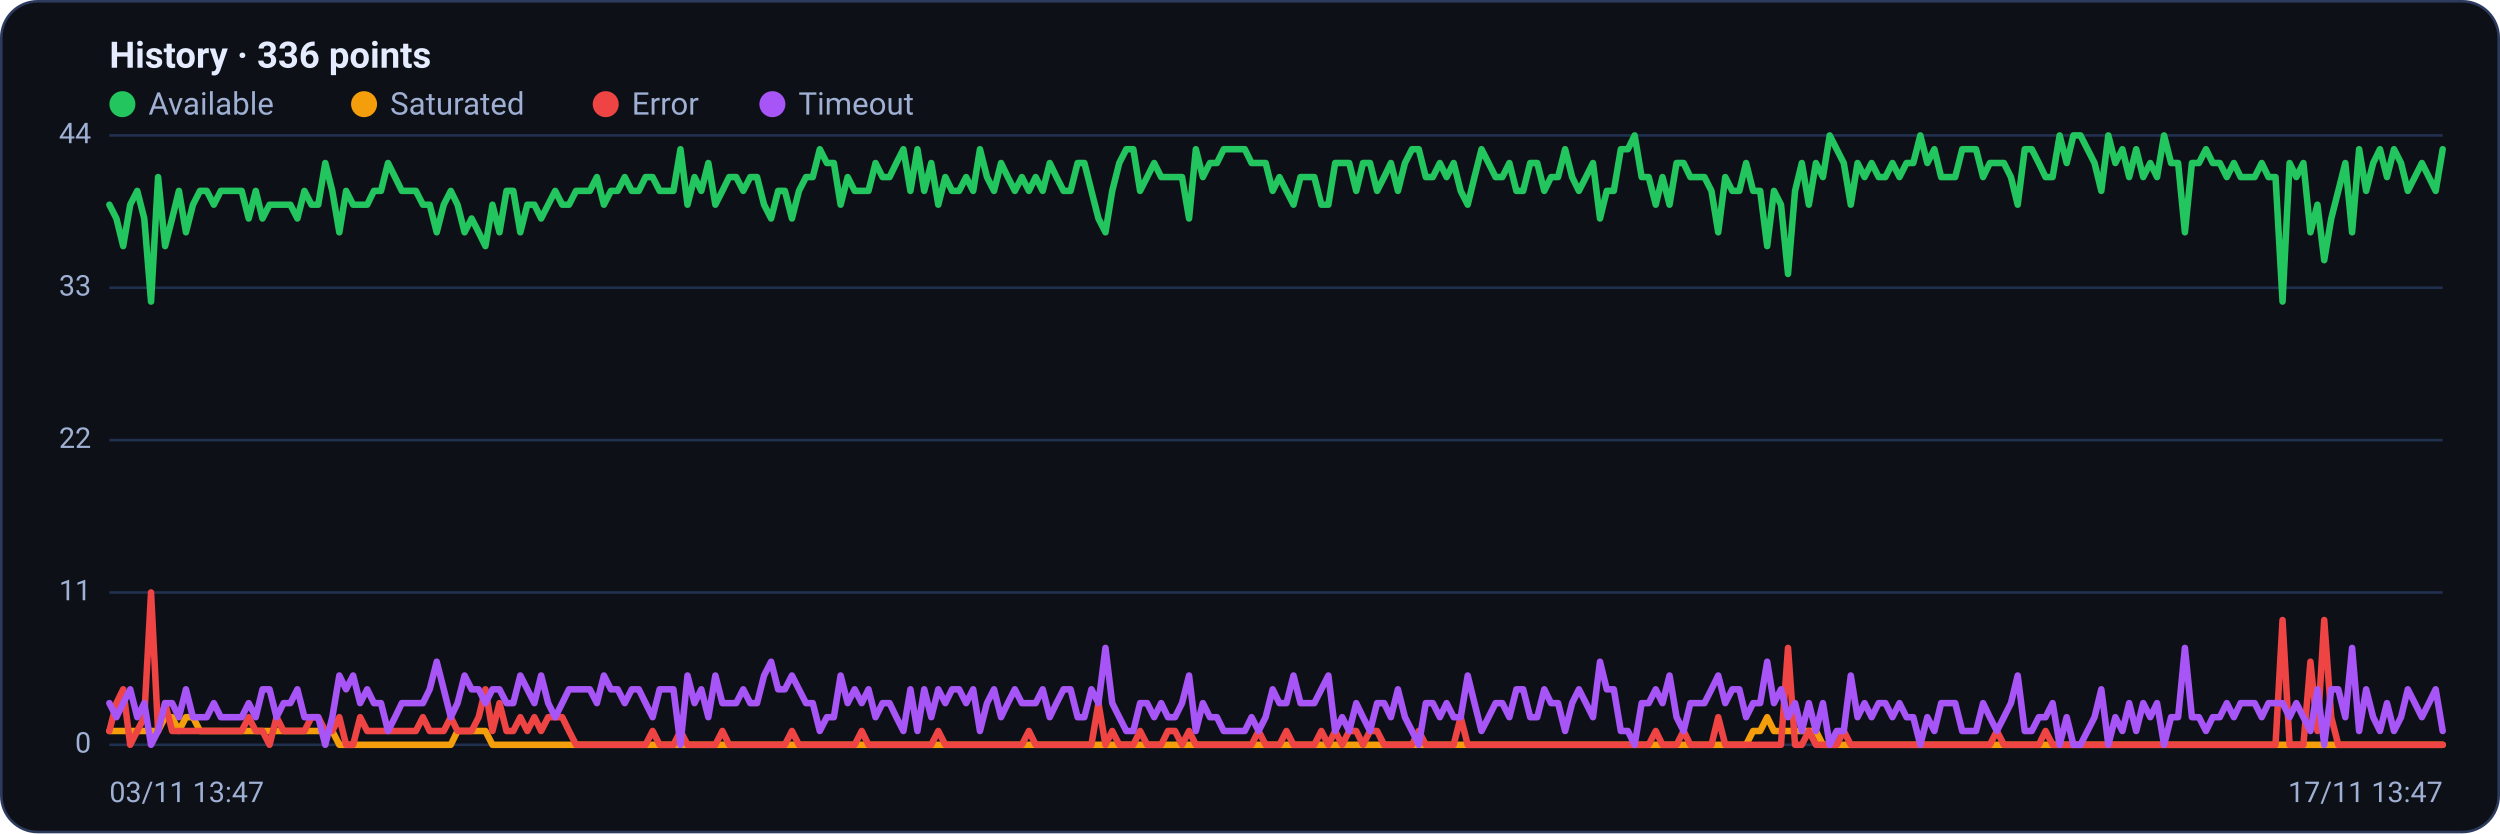
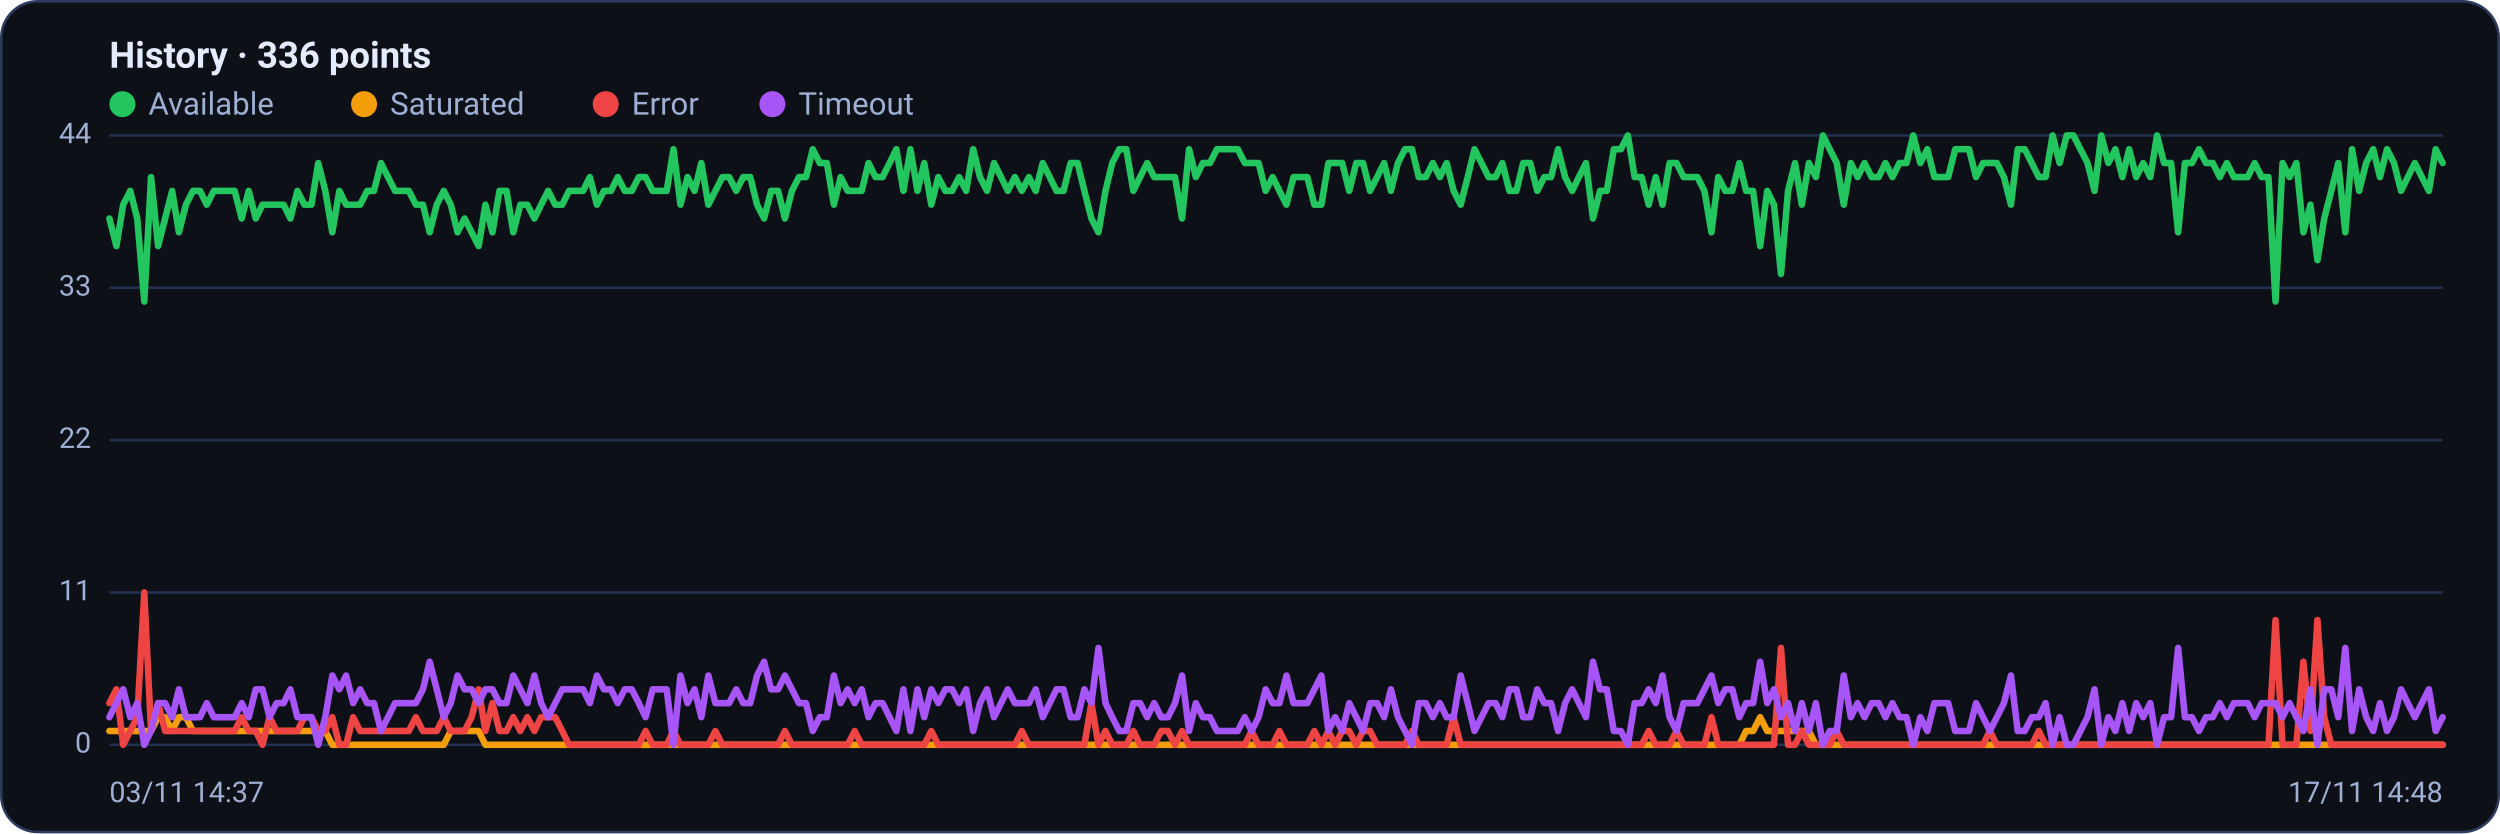
<svg xmlns="http://www.w3.org/2000/svg" viewBox="0 0 960 320" width="960" height="320" font-family="Segoe UI, system-ui, -apple-system, Roboto, Helvetica, Arial, sans-serif" role="img" aria-label="Availability history per region">
  <rect x="0.5" y="0.5" width="959" height="319" rx="14" fill="#0d1117" stroke="#2c3a5e" />
  <text x="42" y="26" font-size="14" font-weight="600" fill="#e6ecff">History · 336 points</text>
  <circle cx="47" cy="40" r="5" fill="#22c55e" />
  <text x="57" y="44" font-size="12" fill="#9fb0d4">Available</text>
  <circle cx="139.8" cy="40" r="5" fill="#f59e0b" />
  <text x="149.8" y="44" font-size="12" fill="#9fb0d4">Saturated</text>
  <circle cx="232.6" cy="40" r="5" fill="#ef4444" />
  <text x="242.6" y="44" font-size="12" fill="#9fb0d4">Error</text>
  <circle cx="296.6" cy="40" r="5" fill="#a855f7" />
  <text x="306.6" y="44" font-size="12" fill="#9fb0d4">Timeout</text>
  <line x1="42" y1="286.0" x2="938" y2="286.0" stroke="#21304f" stroke-width="1" />
  <text x="35" y="289.0" text-anchor="end" font-size="11" fill="#9fb0d4">0</text>
  <line x1="42" y1="227.5" x2="938" y2="227.5" stroke="#21304f" stroke-width="1" />
  <text x="35" y="230.5" text-anchor="end" font-size="11" fill="#9fb0d4">11</text>
  <line x1="42" y1="169.0" x2="938" y2="169.0" stroke="#21304f" stroke-width="1" />
  <text x="35" y="172.0" text-anchor="end" font-size="11" fill="#9fb0d4">22</text>
  <line x1="42" y1="110.5" x2="938" y2="110.5" stroke="#21304f" stroke-width="1" />
  <text x="35" y="113.5" text-anchor="end" font-size="11" fill="#9fb0d4">33</text>
  <line x1="42" y1="52.0" x2="938" y2="52.0" stroke="#21304f" stroke-width="1" />
  <text x="35" y="55.0" text-anchor="end" font-size="11" fill="#9fb0d4">44</text>
-   <polyline fill="none" stroke="#22c55e" stroke-width="2.5" stroke-linejoin="round" stroke-linecap="round" points="42.0,78.6 44.7,83.9 47.3,94.5 50.0,78.6 52.7,73.3 55.4,83.9 58.0,115.8 60.7,68.0 63.4,94.5 66.1,83.9 68.7,73.3 71.4,89.2 74.1,78.6 76.8,73.3 79.4,73.3 82.1,78.6 84.8,73.3 87.5,73.3 90.1,73.3 92.8,73.3 95.5,83.9 98.2,73.3 100.8,83.9 103.5,78.6 106.2,78.6 108.9,78.6 111.5,78.6 114.2,83.9 116.9,73.3 119.6,78.6 122.2,78.6 124.9,62.6 127.6,73.3 130.3,89.2 132.9,73.3 135.6,78.6 138.3,78.6 141.0,78.6 143.6,73.3 146.3,73.3 149.0,62.6 151.7,68.0 154.3,73.3 157.0,73.3 159.7,73.3 162.4,78.6 165.0,78.6 167.7,89.2 170.4,78.6 173.1,73.3 175.7,78.6 178.4,89.2 181.1,83.9 183.8,89.2 186.4,94.5 189.1,78.6 191.8,89.2 194.5,73.3 197.1,73.3 199.8,89.2 202.5,78.6 205.2,78.6 207.8,83.9 210.5,78.6 213.2,73.3 215.9,78.6 218.5,78.6 221.2,73.3 223.9,73.3 226.5,73.3 229.2,68.0 231.9,78.6 234.6,73.3 237.2,73.3 239.9,68.0 242.6,73.3 245.3,73.3 247.9,68.0 250.6,68.0 253.3,73.3 256.0,73.3 258.6,73.3 261.3,57.3 264.0,78.6 266.7,68.0 269.3,73.3 272.0,62.6 274.7,78.6 277.4,73.3 280.0,68.0 282.7,68.0 285.4,73.3 288.1,68.0 290.7,68.0 293.4,78.6 296.1,83.9 298.8,73.3 301.4,73.3 304.1,83.9 306.8,73.3 309.5,68.0 312.1,68.0 314.8,57.3 317.5,62.6 320.2,62.6 322.8,78.6 325.5,68.0 328.2,73.3 330.9,73.3 333.5,73.3 336.2,62.6 338.9,68.0 341.6,68.0 344.2,62.6 346.9,57.3 349.6,73.3 352.3,57.3 354.9,73.3 357.6,62.6 360.3,78.6 363.0,68.0 365.6,73.3 368.3,73.3 371.0,68.0 373.7,73.3 376.3,57.3 379.0,68.0 381.7,73.3 384.4,62.6 387.0,68.0 389.7,73.3 392.4,68.0 395.1,73.3 397.7,68.0 400.4,73.3 403.1,62.6 405.7,68.0 408.4,73.3 411.1,73.3 413.8,62.6 416.4,62.6 419.1,73.3 421.8,83.9 424.5,89.2 427.1,73.3 429.8,62.6 432.5,57.3 435.2,57.3 437.8,73.3 440.5,68.0 443.2,62.6 445.9,68.0 448.5,68.0 451.2,68.0 453.9,68.0 456.6,83.9 459.2,57.3 461.9,68.0 464.6,62.6 467.3,62.6 469.9,57.3 472.6,57.3 475.3,57.3 478.0,57.3 480.6,62.6 483.3,62.6 486.0,62.6 488.7,73.3 491.3,68.0 494.0,73.3 496.7,78.6 499.4,68.0 502.0,68.0 504.7,68.0 507.4,78.6 510.1,78.6 512.7,62.6 515.4,62.6 518.1,62.6 520.8,73.3 523.4,62.6 526.1,62.6 528.8,73.3 531.5,68.0 534.1,62.6 536.8,73.3 539.5,62.6 542.2,57.3 544.8,57.3 547.5,68.0 550.2,68.0 552.9,62.6 555.5,68.0 558.2,62.6 560.9,73.3 563.6,78.6 566.2,68.0 568.9,57.3 571.6,62.6 574.3,68.0 576.9,68.0 579.6,62.6 582.3,73.3 584.9,73.3 587.6,62.6 590.3,62.6 593.0,73.3 595.6,68.0 598.3,68.0 601.0,57.3 603.7,68.0 606.3,73.3 609.0,68.0 611.7,62.6 614.4,83.9 617.0,73.3 619.7,73.3 622.4,57.3 625.1,57.3 627.7,52.0 630.4,68.0 633.1,68.0 635.8,78.6 638.4,68.0 641.1,78.6 643.8,62.6 646.5,62.6 649.1,68.0 651.8,68.0 654.5,68.0 657.2,73.3 659.8,89.2 662.5,68.0 665.2,73.3 667.9,73.3 670.5,62.6 673.2,73.3 675.9,73.3 678.6,94.5 681.2,73.3 683.9,78.6 686.6,105.2 689.3,73.3 691.9,62.6 694.6,78.6 697.3,62.6 700.0,68.0 702.6,52.0 705.3,57.3 708.0,62.6 710.7,78.6 713.3,62.6 716.0,68.0 718.7,62.6 721.4,68.0 724.0,68.0 726.7,62.6 729.4,68.0 732.1,62.6 734.7,62.6 737.4,52.0 740.1,62.6 742.8,57.3 745.4,68.0 748.1,68.0 750.8,68.0 753.5,57.3 756.1,57.3 758.8,57.3 761.5,68.0 764.1,62.6 766.8,62.6 769.5,62.6 772.2,68.0 774.8,78.6 777.5,57.3 780.2,57.3 782.9,62.6 785.5,68.0 788.2,68.0 790.9,52.0 793.6,62.6 796.2,52.0 798.9,52.0 801.6,57.3 804.3,62.6 806.9,73.3 809.6,52.0 812.3,62.6 815.0,57.3 817.6,68.0 820.3,57.3 823.0,68.0 825.7,62.6 828.3,68.0 831.0,52.0 833.7,62.6 836.4,62.6 839.0,89.2 841.7,62.6 844.4,62.6 847.1,57.3 849.7,62.6 852.4,62.6 855.1,68.0 857.8,62.6 860.4,68.0 863.1,68.0 865.8,68.0 868.5,62.6 871.1,68.0 873.8,68.0 876.5,115.8 879.2,62.6 881.8,68.0 884.5,62.6 887.2,89.2 889.9,78.6 892.5,99.9 895.2,83.9 897.9,73.3 900.6,62.6 903.2,89.2 905.9,57.3 908.6,73.3 911.3,62.6 913.9,57.3 916.6,68.0 919.3,57.3 922.0,62.6 924.6,73.3 927.3,68.0 930.0,62.6 932.7,68.0 935.3,73.3 938.0,57.3" />
-   <polyline fill="none" stroke="#f59e0b" stroke-width="2.5" stroke-linejoin="round" stroke-linecap="round" points="42.0,280.7 44.7,280.7 47.3,280.7 50.0,280.7 52.7,280.7 55.4,280.7 58.0,280.7 60.7,280.7 63.4,275.4 66.1,275.4 68.7,280.7 71.4,275.4 74.1,275.4 76.8,280.7 79.4,280.7 82.1,280.7 84.8,280.7 87.5,280.7 90.1,280.7 92.8,280.7 95.5,280.7 98.2,280.7 100.8,280.7 103.5,280.7 106.2,280.7 108.9,280.7 111.5,280.7 114.2,280.7 116.9,280.7 119.6,280.7 122.2,280.7 124.9,280.7 127.6,280.7 130.3,286.0 132.9,286.0 135.6,286.0 138.3,286.0 141.0,286.0 143.6,286.0 146.3,286.0 149.0,286.0 151.7,286.0 154.3,286.0 157.0,286.0 159.7,286.0 162.4,286.0 165.0,286.0 167.7,286.0 170.4,286.0 173.1,286.0 175.7,280.7 178.4,280.7 181.1,280.7 183.8,280.7 186.4,280.7 189.1,286.0 191.8,286.0 194.5,286.0 197.1,286.0 199.8,286.0 202.5,286.0 205.2,286.0 207.8,286.0 210.5,286.0 213.2,286.0 215.9,286.0 218.5,286.0 221.2,286.0 223.9,286.0 226.5,286.0 229.2,286.0 231.9,286.0 234.6,286.0 237.2,286.0 239.9,286.0 242.6,286.0 245.3,286.0 247.9,286.0 250.6,286.0 253.3,286.0 256.0,286.0 258.6,286.0 261.3,286.0 264.0,286.0 266.7,286.0 269.3,286.0 272.0,286.0 274.7,286.0 277.4,286.0 280.0,286.0 282.7,286.0 285.4,286.0 288.1,286.0 290.7,286.0 293.4,286.0 296.1,286.0 298.8,286.0 301.4,286.0 304.1,286.0 306.8,286.0 309.5,286.0 312.1,286.0 314.8,286.0 317.5,286.0 320.2,286.0 322.8,286.0 325.5,286.0 328.2,286.0 330.9,286.0 333.5,286.0 336.2,286.0 338.9,286.0 341.6,286.0 344.2,286.0 346.9,286.0 349.6,286.0 352.3,286.0 354.9,286.0 357.6,286.0 360.3,286.0 363.0,286.0 365.6,286.0 368.3,286.0 371.0,286.0 373.7,286.0 376.3,286.0 379.0,286.0 381.7,286.0 384.4,286.0 387.0,286.0 389.7,286.0 392.4,286.0 395.1,286.0 397.7,286.0 400.4,286.0 403.1,286.0 405.7,286.0 408.4,286.0 411.1,286.0 413.8,286.0 416.4,286.0 419.1,286.0 421.8,286.0 424.5,286.0 427.1,286.0 429.8,286.0 432.5,286.0 435.2,286.0 437.8,286.0 440.5,286.0 443.2,286.0 445.9,286.0 448.5,286.0 451.2,286.0 453.9,286.0 456.6,286.0 459.2,286.0 461.9,286.0 464.6,286.0 467.3,286.0 469.9,286.0 472.6,286.0 475.3,286.0 478.0,286.0 480.6,286.0 483.3,286.0 486.0,286.0 488.7,286.0 491.3,286.0 494.0,286.0 496.7,286.0 499.4,286.0 502.0,286.0 504.7,286.0 507.4,286.0 510.1,286.0 512.7,286.0 515.4,286.0 518.1,286.0 520.8,286.0 523.4,286.0 526.1,286.0 528.8,286.0 531.5,286.0 534.1,286.0 536.8,286.0 539.5,286.0 542.2,286.0 544.8,286.0 547.5,286.0 550.2,286.0 552.9,286.0 555.5,286.0 558.2,286.0 560.9,286.0 563.6,286.0 566.2,286.0 568.9,286.0 571.6,286.0 574.3,286.0 576.9,286.0 579.6,286.0 582.3,286.0 584.9,286.0 587.6,286.0 590.3,286.0 593.0,286.0 595.6,286.0 598.3,286.0 601.0,286.0 603.7,286.0 606.3,286.0 609.0,286.0 611.7,286.0 614.4,286.0 617.0,286.0 619.7,286.0 622.4,286.0 625.1,286.0 627.7,286.0 630.4,286.0 633.1,286.0 635.8,286.0 638.4,286.0 641.1,286.0 643.8,286.0 646.5,286.0 649.1,286.0 651.8,286.0 654.5,286.0 657.2,286.0 659.8,286.0 662.5,286.0 665.2,286.0 667.9,286.0 670.5,286.0 673.2,280.7 675.9,280.7 678.6,275.4 681.2,280.7 683.9,280.7 686.6,280.7 689.3,280.7 691.9,280.7 694.6,280.7 697.3,280.7 700.0,286.0 702.6,286.0 705.3,286.0 708.0,286.0 710.7,286.0 713.3,286.0 716.0,286.0 718.7,286.0 721.4,286.0 724.0,286.0 726.7,286.0 729.4,286.0 732.1,286.0 734.7,286.0 737.4,286.0 740.1,286.0 742.8,286.0 745.4,286.0 748.1,286.0 750.8,286.0 753.5,286.0 756.1,286.0 758.8,286.0 761.5,286.0 764.1,286.0 766.8,286.0 769.5,286.0 772.2,286.0 774.8,286.0 777.5,286.0 780.2,286.0 782.9,286.0 785.5,286.0 788.2,286.0 790.9,286.0 793.6,286.0 796.2,286.0 798.9,286.0 801.6,286.0 804.3,286.0 806.9,286.0 809.6,286.0 812.3,286.0 815.0,286.0 817.6,286.0 820.3,286.0 823.0,286.0 825.7,286.0 828.3,286.0 831.0,286.0 833.7,286.0 836.4,286.0 839.0,286.0 841.7,286.0 844.4,286.0 847.1,286.0 849.7,286.0 852.4,286.0 855.1,286.0 857.8,286.0 860.4,286.0 863.1,286.0 865.8,286.0 868.5,286.0 871.1,286.0 873.8,286.0 876.5,286.0 879.2,286.0 881.8,286.0 884.5,286.0 887.2,286.0 889.9,286.0 892.5,286.0 895.2,286.0 897.9,286.0 900.6,286.0 903.2,286.0 905.9,286.0 908.6,286.0 911.3,286.0 913.9,286.0 916.6,286.0 919.3,286.0 922.0,286.0 924.6,286.0 927.3,286.0 930.0,286.0 932.7,286.0 935.3,286.0 938.0,286.0" />
-   <polyline fill="none" stroke="#ef4444" stroke-width="2.5" stroke-linejoin="round" stroke-linecap="round" points="42.0,280.7 44.7,270.0 47.3,264.7 50.0,286.0 52.7,280.7 55.4,275.4 58.0,227.5 60.7,280.7 63.4,270.0 66.1,280.7 68.7,280.7 71.4,280.7 74.1,280.7 76.8,280.7 79.4,280.7 82.1,280.7 84.8,280.7 87.5,280.7 90.1,280.7 92.8,280.7 95.5,275.4 98.2,280.7 100.8,280.7 103.5,286.0 106.2,275.4 108.9,280.7 111.5,280.7 114.2,280.7 116.9,280.7 119.6,275.4 122.2,275.4 124.9,280.7 127.6,280.7 130.3,275.4 132.9,286.0 135.6,286.0 138.3,275.4 141.0,280.7 143.6,280.7 146.3,280.7 149.0,280.7 151.7,280.7 154.3,280.7 157.0,280.7 159.7,280.7 162.4,275.4 165.0,280.7 167.7,280.7 170.4,280.7 173.1,275.4 175.7,280.7 178.4,280.7 181.1,280.7 183.8,275.4 186.4,264.7 189.1,280.7 191.8,270.0 194.5,280.7 197.1,280.7 199.8,275.4 202.5,280.7 205.2,275.4 207.8,280.7 210.5,275.4 213.2,275.4 215.9,275.4 218.5,280.7 221.2,286.0 223.9,286.0 226.5,286.0 229.2,286.0 231.9,286.0 234.6,286.0 237.2,286.0 239.9,286.0 242.6,286.0 245.3,286.0 247.9,286.0 250.6,280.7 253.3,286.0 256.0,286.0 258.6,286.0 261.3,280.7 264.0,286.0 266.7,286.0 269.3,286.0 272.0,286.0 274.7,286.0 277.4,280.7 280.0,286.0 282.7,286.0 285.4,286.0 288.1,286.0 290.7,286.0 293.4,286.0 296.1,286.0 298.8,286.0 301.4,286.0 304.1,280.7 306.8,286.0 309.5,286.0 312.1,286.0 314.8,286.0 317.5,286.0 320.2,286.0 322.8,286.0 325.5,286.0 328.2,286.0 330.9,280.7 333.5,286.0 336.2,286.0 338.9,286.0 341.6,286.0 344.2,286.0 346.9,286.0 349.6,286.0 352.3,286.0 354.9,286.0 357.6,286.0 360.3,280.7 363.0,286.0 365.6,286.0 368.3,286.0 371.0,286.0 373.7,286.0 376.3,286.0 379.0,286.0 381.7,286.0 384.4,286.0 387.0,286.0 389.7,286.0 392.4,286.0 395.1,280.7 397.7,286.0 400.4,286.0 403.1,286.0 405.7,286.0 408.4,286.0 411.1,286.0 413.8,286.0 416.4,286.0 419.1,286.0 421.8,270.0 424.5,286.0 427.1,280.7 429.8,286.0 432.5,286.0 435.2,286.0 437.8,280.7 440.5,286.0 443.2,286.0 445.9,286.0 448.5,280.7 451.2,280.7 453.9,286.0 456.6,280.7 459.2,286.0 461.9,286.0 464.6,286.0 467.3,286.0 469.9,286.0 472.6,286.0 475.3,286.0 478.0,286.0 480.6,286.0 483.3,280.7 486.0,286.0 488.7,286.0 491.3,286.0 494.0,280.7 496.7,286.0 499.4,286.0 502.0,286.0 504.7,286.0 507.4,280.7 510.1,286.0 512.7,280.7 515.4,286.0 518.1,280.7 520.8,280.7 523.4,286.0 526.1,280.7 528.8,280.7 531.5,286.0 534.1,286.0 536.8,286.0 539.5,286.0 542.2,286.0 544.8,280.7 547.5,286.0 550.2,286.0 552.9,286.0 555.5,286.0 558.2,286.0 560.9,275.4 563.6,286.0 566.2,286.0 568.9,286.0 571.6,286.0 574.3,286.0 576.9,286.0 579.6,286.0 582.3,286.0 584.9,286.0 587.6,286.0 590.3,286.0 593.0,286.0 595.6,286.0 598.3,286.0 601.0,286.0 603.7,286.0 606.3,286.0 609.0,286.0 611.7,286.0 614.4,286.0 617.0,286.0 619.7,286.0 622.4,286.0 625.1,286.0 627.7,286.0 630.4,286.0 633.1,286.0 635.8,280.7 638.4,286.0 641.1,286.0 643.8,286.0 646.5,280.7 649.1,286.0 651.8,286.0 654.5,286.0 657.2,286.0 659.8,275.4 662.5,286.0 665.2,286.0 667.9,286.0 670.5,286.0 673.2,286.0 675.9,286.0 678.6,286.0 681.2,286.0 683.9,286.0 686.6,248.8 689.3,286.0 691.9,286.0 694.6,280.7 697.3,286.0 700.0,286.0 702.6,286.0 705.3,286.0 708.0,280.7 710.7,286.0 713.3,286.0 716.0,286.0 718.7,286.0 721.4,286.0 724.0,286.0 726.7,286.0 729.4,286.0 732.1,286.0 734.7,286.0 737.4,286.0 740.1,286.0 742.8,286.0 745.4,286.0 748.1,286.0 750.8,286.0 753.5,286.0 756.1,286.0 758.8,286.0 761.5,286.0 764.1,286.0 766.8,280.7 769.5,286.0 772.2,286.0 774.8,286.0 777.5,286.0 780.2,286.0 782.9,286.0 785.5,280.7 788.2,286.0 790.9,286.0 793.6,286.0 796.2,286.0 798.9,286.0 801.6,286.0 804.3,286.0 806.9,286.0 809.6,286.0 812.3,286.0 815.0,286.0 817.6,286.0 820.3,286.0 823.0,286.0 825.7,286.0 828.3,286.0 831.0,286.0 833.7,286.0 836.4,286.0 839.0,286.0 841.7,286.0 844.4,286.0 847.1,286.0 849.7,286.0 852.4,286.0 855.1,286.0 857.8,286.0 860.4,286.0 863.1,286.0 865.8,286.0 868.5,286.0 871.1,286.0 873.8,286.0 876.5,238.1 879.2,286.0 881.8,286.0 884.5,286.0 887.2,254.1 889.9,280.7 892.5,238.1 895.2,275.4 897.9,286.0 900.6,286.0 903.2,286.0 905.9,286.0 908.6,286.0 911.3,286.0 913.9,286.0 916.6,286.0 919.3,286.0 922.0,286.0 924.6,286.0 927.3,286.0 930.0,286.0 932.7,286.0 935.3,286.0 938.0,286.0" />
-   <polyline fill="none" stroke="#a855f7" stroke-width="2.5" stroke-linejoin="round" stroke-linecap="round" points="42.0,270.0 44.7,275.4 47.3,270.0 50.0,264.7 52.7,275.4 55.4,270.0 58.0,286.0 60.7,280.7 63.4,270.0 66.1,270.0 68.7,275.4 71.4,264.7 74.1,275.4 76.8,275.4 79.4,275.4 82.1,270.0 84.8,275.4 87.5,275.4 90.1,275.4 92.8,275.4 95.5,270.0 98.2,275.4 100.8,264.7 103.5,264.7 106.2,275.4 108.9,270.0 111.5,270.0 114.2,264.7 116.9,275.4 119.6,275.4 122.2,275.4 124.9,286.0 127.6,275.4 130.3,259.4 132.9,264.7 135.6,259.4 138.3,270.0 141.0,264.7 143.6,270.0 146.3,270.0 149.0,280.7 151.7,275.4 154.3,270.0 157.0,270.0 159.7,270.0 162.4,270.0 165.0,264.7 167.7,254.1 170.4,264.7 173.1,275.4 175.7,270.0 178.4,259.4 181.1,264.7 183.8,264.7 186.4,270.0 189.1,264.7 191.8,264.7 194.5,270.0 197.1,270.0 199.8,259.4 202.5,264.7 205.2,270.0 207.8,259.4 210.5,270.0 213.2,275.4 215.9,270.0 218.5,264.7 221.2,264.7 223.9,264.7 226.5,264.7 229.2,270.0 231.9,259.4 234.6,264.7 237.2,264.7 239.9,270.0 242.6,264.7 245.3,264.7 247.9,270.0 250.6,275.4 253.3,264.7 256.0,264.7 258.6,264.7 261.3,286.0 264.0,259.4 266.7,270.0 269.3,264.7 272.0,275.4 274.7,259.4 277.4,270.0 280.0,270.0 282.7,270.0 285.4,264.7 288.1,270.0 290.7,270.0 293.4,259.4 296.1,254.1 298.8,264.7 301.4,264.7 304.1,259.4 306.8,264.7 309.5,270.0 312.1,270.0 314.8,280.7 317.5,275.4 320.2,275.4 322.8,259.4 325.5,270.0 328.2,264.7 330.9,270.0 333.5,264.7 336.2,275.4 338.9,270.0 341.6,270.0 344.2,275.4 346.9,280.7 349.6,264.7 352.3,280.7 354.9,264.7 357.6,275.4 360.3,264.7 363.0,270.0 365.6,264.7 368.3,264.7 371.0,270.0 373.7,264.7 376.3,280.7 379.0,270.0 381.7,264.7 384.4,275.4 387.0,270.0 389.7,264.7 392.4,270.0 395.1,270.0 397.7,270.0 400.4,264.7 403.1,275.4 405.7,270.0 408.4,264.7 411.1,264.7 413.8,275.4 416.4,275.4 419.1,264.7 421.8,270.0 424.5,248.8 427.1,270.0 429.8,275.4 432.5,280.7 435.2,280.7 437.8,270.0 440.5,270.0 443.2,275.4 445.9,270.0 448.5,275.4 451.2,275.4 453.9,270.0 456.6,259.4 459.2,280.7 461.9,270.0 464.6,275.4 467.3,275.4 469.9,280.7 472.6,280.7 475.3,280.7 478.0,280.7 480.6,275.4 483.3,280.7 486.0,275.4 488.7,264.7 491.3,270.0 494.0,270.0 496.7,259.4 499.4,270.0 502.0,270.0 504.7,270.0 507.4,264.7 510.1,259.4 512.7,280.7 515.4,275.4 518.1,280.7 520.8,270.0 523.4,275.4 526.1,280.7 528.8,270.0 531.5,270.0 534.1,275.4 536.8,264.7 539.5,275.4 542.2,280.7 544.8,286.0 547.5,270.0 550.2,270.0 552.9,275.4 555.5,270.0 558.2,275.4 560.9,275.4 563.6,259.4 566.2,270.0 568.9,280.7 571.6,275.4 574.3,270.0 576.9,270.0 579.6,275.4 582.3,264.7 584.9,264.7 587.6,275.4 590.3,275.4 593.0,264.7 595.6,270.0 598.3,270.0 601.0,280.7 603.7,270.0 606.3,264.7 609.0,270.0 611.7,275.4 614.4,254.1 617.0,264.7 619.7,264.7 622.4,280.7 625.1,280.7 627.7,286.0 630.4,270.0 633.1,270.0 635.8,264.7 638.4,270.0 641.1,259.4 643.8,275.4 646.5,280.7 649.1,270.0 651.8,270.0 654.5,270.0 657.2,264.7 659.8,259.4 662.5,270.0 665.2,264.7 667.9,264.7 670.5,275.4 673.2,270.0 675.9,270.0 678.6,254.1 681.2,270.0 683.9,264.7 686.6,275.4 689.3,270.0 691.9,280.7 694.6,270.0 697.3,280.7 700.0,270.0 702.6,286.0 705.3,280.7 708.0,280.7 710.7,259.4 713.3,275.4 716.0,270.0 718.7,275.4 721.4,270.0 724.0,270.0 726.7,275.4 729.4,270.0 732.1,275.4 734.7,275.4 737.4,286.0 740.1,275.4 742.8,280.7 745.4,270.0 748.1,270.0 750.8,270.0 753.5,280.7 756.1,280.7 758.8,280.7 761.5,270.0 764.1,275.4 766.8,280.7 769.5,275.4 772.2,270.0 774.8,259.4 777.5,280.7 780.2,280.7 782.9,275.4 785.5,275.4 788.2,270.0 790.9,286.0 793.6,275.4 796.2,286.0 798.9,286.0 801.6,280.7 804.3,275.4 806.9,264.7 809.6,286.0 812.3,275.4 815.0,280.7 817.6,270.0 820.3,280.7 823.0,270.0 825.7,275.4 828.3,270.0 831.0,286.0 833.7,275.4 836.4,275.4 839.0,248.8 841.7,275.4 844.4,275.4 847.1,280.7 849.7,275.4 852.4,275.4 855.1,270.0 857.8,275.4 860.4,270.0 863.1,270.0 865.8,270.0 868.5,275.4 871.1,270.0 873.8,270.0 876.5,270.0 879.2,275.4 881.8,270.0 884.5,275.4 887.2,280.7 889.9,264.7 892.5,286.0 895.2,264.7 897.9,264.7 900.6,275.4 903.2,248.8 905.9,280.7 908.6,264.7 911.3,275.4 913.9,280.7 916.6,270.0 919.3,280.7 922.0,275.4 924.6,264.7 927.3,270.0 930.0,275.4 932.7,270.0 935.3,264.7 938.0,280.7" />
-   <text x="42" y="308" font-size="11" fill="#9fb0d4">03/11 13:47</text>
-   <text x="938" y="308" text-anchor="end" font-size="11" fill="#9fb0d4">17/11 13:47</text>
+   <polyline fill="none" stroke="#22c55e" stroke-width="2.5" stroke-linejoin="round" stroke-linecap="round" points="42.0,83.9 44.7,94.5 47.3,78.6 50.0,73.3 52.7,83.9 55.4,115.8 58.0,68.0 60.7,94.5 63.4,83.9 66.1,73.3 68.7,89.2 71.4,78.6 74.1,73.3 76.8,73.3 79.4,78.6 82.1,73.3 84.8,73.3 87.5,73.3 90.1,73.3 92.8,83.9 95.5,73.3 98.2,83.9 100.8,78.6 103.5,78.6 106.2,78.6 108.9,78.6 111.5,83.9 114.2,73.3 116.9,78.6 119.6,78.6 122.2,62.6 124.9,73.3 127.6,89.2 130.3,73.3 132.9,78.6 135.6,78.6 138.3,78.6 141.0,73.3 143.6,73.3 146.3,62.6 149.0,68.0 151.7,73.3 154.3,73.3 157.0,73.3 159.7,78.6 162.4,78.6 165.0,89.2 167.7,78.6 170.4,73.3 173.1,78.6 175.7,89.2 178.4,83.9 181.1,89.2 183.8,94.5 186.4,78.6 189.1,89.2 191.8,73.3 194.5,73.3 197.1,89.2 199.8,78.6 202.5,78.6 205.2,83.9 207.8,78.6 210.5,73.3 213.2,78.6 215.9,78.6 218.5,73.3 221.2,73.3 223.9,73.3 226.5,68.0 229.2,78.6 231.9,73.3 234.6,73.3 237.2,68.0 239.9,73.3 242.6,73.3 245.3,68.0 247.9,68.0 250.6,73.3 253.3,73.3 256.0,73.3 258.6,57.3 261.3,78.6 264.0,68.0 266.7,73.3 269.3,62.6 272.0,78.6 274.7,73.3 277.4,68.0 280.0,68.0 282.7,73.3 285.4,68.0 288.1,68.0 290.7,78.6 293.4,83.9 296.1,73.3 298.8,73.3 301.4,83.9 304.1,73.3 306.8,68.0 309.5,68.0 312.1,57.3 314.8,62.6 317.5,62.6 320.2,78.6 322.8,68.0 325.5,73.3 328.2,73.3 330.9,73.3 333.5,62.6 336.2,68.0 338.9,68.0 341.6,62.6 344.2,57.3 346.9,73.3 349.6,57.3 352.3,73.3 354.9,62.6 357.6,78.6 360.3,68.0 363.0,73.3 365.6,73.3 368.3,68.0 371.0,73.3 373.7,57.3 376.3,68.0 379.0,73.3 381.7,62.6 384.4,68.0 387.0,73.3 389.7,68.0 392.4,73.3 395.1,68.0 397.7,73.3 400.4,62.6 403.1,68.0 405.7,73.3 408.4,73.3 411.1,62.6 413.8,62.6 416.4,73.3 419.1,83.9 421.8,89.2 424.5,73.3 427.1,62.6 429.8,57.3 432.5,57.3 435.2,73.3 437.8,68.0 440.5,62.6 443.2,68.0 445.9,68.0 448.5,68.0 451.2,68.0 453.9,83.9 456.6,57.3 459.2,68.0 461.9,62.6 464.6,62.6 467.3,57.3 469.9,57.3 472.6,57.3 475.3,57.3 478.0,62.6 480.6,62.6 483.3,62.6 486.0,73.3 488.7,68.0 491.3,73.3 494.0,78.6 496.7,68.0 499.4,68.0 502.0,68.0 504.7,78.6 507.4,78.6 510.1,62.6 512.7,62.6 515.4,62.6 518.1,73.3 520.8,62.6 523.4,62.6 526.1,73.3 528.8,68.0 531.5,62.6 534.1,73.3 536.8,62.6 539.5,57.3 542.2,57.3 544.8,68.0 547.5,68.0 550.2,62.6 552.9,68.0 555.5,62.6 558.2,73.3 560.9,78.6 563.6,68.0 566.2,57.3 568.9,62.6 571.6,68.0 574.3,68.0 576.9,62.6 579.6,73.3 582.3,73.3 584.9,62.6 587.6,62.6 590.3,73.3 593.0,68.0 595.6,68.0 598.3,57.3 601.0,68.0 603.7,73.3 606.3,68.0 609.0,62.6 611.7,83.9 614.4,73.3 617.0,73.3 619.7,57.3 622.4,57.3 625.1,52.0 627.7,68.0 630.4,68.0 633.1,78.6 635.8,68.0 638.4,78.6 641.1,62.6 643.8,62.6 646.5,68.0 649.1,68.0 651.8,68.0 654.5,73.3 657.2,89.2 659.8,68.0 662.5,73.3 665.2,73.3 667.9,62.6 670.5,73.3 673.2,73.3 675.9,94.5 678.6,73.3 681.2,78.6 683.9,105.2 686.6,73.3 689.3,62.6 691.9,78.6 694.6,62.6 697.3,68.0 700.0,52.0 702.6,57.3 705.3,62.6 708.0,78.6 710.7,62.6 713.3,68.0 716.0,62.6 718.7,68.0 721.4,68.0 724.0,62.6 726.7,68.0 729.4,62.6 732.1,62.6 734.7,52.0 737.4,62.6 740.1,57.3 742.8,68.0 745.4,68.0 748.1,68.0 750.8,57.3 753.5,57.3 756.1,57.3 758.8,68.0 761.5,62.6 764.1,62.6 766.8,62.6 769.5,68.0 772.2,78.6 774.8,57.3 777.5,57.3 780.2,62.6 782.9,68.0 785.5,68.0 788.2,52.0 790.9,62.6 793.6,52.0 796.2,52.0 798.9,57.3 801.6,62.6 804.3,73.3 806.9,52.0 809.6,62.6 812.3,57.3 815.0,68.0 817.6,57.3 820.3,68.0 823.0,62.6 825.7,68.0 828.3,52.0 831.0,62.6 833.7,62.6 836.4,89.2 839.0,62.6 841.7,62.6 844.4,57.3 847.1,62.6 849.7,62.6 852.4,68.0 855.1,62.6 857.8,68.0 860.4,68.0 863.1,68.0 865.8,62.6 868.5,68.0 871.1,68.0 873.8,115.8 876.5,62.6 879.2,68.0 881.8,62.6 884.5,89.2 887.2,78.6 889.9,99.9 892.5,83.9 895.2,73.3 897.9,62.6 900.6,89.2 903.2,57.3 905.9,73.3 908.6,62.6 911.3,57.3 913.9,68.0 916.6,57.3 919.3,62.6 922.0,73.3 924.6,68.0 927.3,62.6 930.0,68.0 932.7,73.3 935.3,57.3 938.0,62.6" />
+   <polyline fill="none" stroke="#f59e0b" stroke-width="2.5" stroke-linejoin="round" stroke-linecap="round" points="42.0,280.7 44.7,280.7 47.3,280.7 50.0,280.7 52.7,280.7 55.4,280.7 58.0,280.7 60.7,275.4 63.4,275.4 66.1,280.7 68.7,275.4 71.4,275.4 74.1,280.7 76.8,280.7 79.4,280.7 82.1,280.7 84.8,280.7 87.5,280.7 90.1,280.7 92.8,280.7 95.5,280.7 98.2,280.7 100.8,280.7 103.5,280.7 106.2,280.7 108.9,280.7 111.5,280.7 114.2,280.7 116.9,280.7 119.6,280.7 122.2,280.7 124.9,280.7 127.6,286.0 130.3,286.0 132.9,286.0 135.6,286.0 138.3,286.0 141.0,286.0 143.6,286.0 146.3,286.0 149.0,286.0 151.7,286.0 154.3,286.0 157.0,286.0 159.7,286.0 162.4,286.0 165.0,286.0 167.7,286.0 170.4,286.0 173.1,280.7 175.7,280.7 178.4,280.7 181.1,280.7 183.8,280.7 186.4,286.0 189.1,286.0 191.8,286.0 194.5,286.0 197.1,286.0 199.8,286.0 202.5,286.0 205.2,286.0 207.8,286.0 210.5,286.0 213.2,286.0 215.9,286.0 218.5,286.0 221.2,286.0 223.9,286.0 226.5,286.0 229.2,286.0 231.9,286.0 234.6,286.0 237.2,286.0 239.9,286.0 242.6,286.0 245.3,286.0 247.9,286.0 250.6,286.0 253.3,286.0 256.0,286.0 258.6,286.0 261.3,286.0 264.0,286.0 266.7,286.0 269.3,286.0 272.0,286.0 274.7,286.0 277.4,286.0 280.0,286.0 282.7,286.0 285.4,286.0 288.1,286.0 290.7,286.0 293.4,286.0 296.1,286.0 298.8,286.0 301.4,286.0 304.1,286.0 306.8,286.0 309.5,286.0 312.1,286.0 314.8,286.0 317.5,286.0 320.2,286.0 322.8,286.0 325.5,286.0 328.2,286.0 330.9,286.0 333.5,286.0 336.2,286.0 338.9,286.0 341.6,286.0 344.2,286.0 346.9,286.0 349.6,286.0 352.3,286.0 354.9,286.0 357.6,286.0 360.3,286.0 363.0,286.0 365.6,286.0 368.3,286.0 371.0,286.0 373.7,286.0 376.3,286.0 379.0,286.0 381.7,286.0 384.4,286.0 387.0,286.0 389.7,286.0 392.4,286.0 395.1,286.0 397.7,286.0 400.4,286.0 403.1,286.0 405.7,286.0 408.4,286.0 411.1,286.0 413.8,286.0 416.4,286.0 419.1,286.0 421.8,286.0 424.5,286.0 427.1,286.0 429.8,286.0 432.5,286.0 435.2,286.0 437.8,286.0 440.5,286.0 443.2,286.0 445.9,286.0 448.5,286.0 451.2,286.0 453.9,286.0 456.6,286.0 459.2,286.0 461.9,286.0 464.6,286.0 467.3,286.0 469.9,286.0 472.6,286.0 475.3,286.0 478.0,286.0 480.6,286.0 483.3,286.0 486.0,286.0 488.7,286.0 491.3,286.0 494.0,286.0 496.7,286.0 499.4,286.0 502.0,286.0 504.7,286.0 507.4,286.0 510.1,286.0 512.7,286.0 515.4,286.0 518.1,286.0 520.8,286.0 523.4,286.0 526.1,286.0 528.8,286.0 531.5,286.0 534.1,286.0 536.8,286.0 539.5,286.0 542.2,286.0 544.8,286.0 547.5,286.0 550.2,286.0 552.9,286.0 555.5,286.0 558.2,286.0 560.9,286.0 563.6,286.0 566.2,286.0 568.9,286.0 571.6,286.0 574.3,286.0 576.9,286.0 579.6,286.0 582.3,286.0 584.9,286.0 587.6,286.0 590.3,286.0 593.0,286.0 595.6,286.0 598.3,286.0 601.0,286.0 603.7,286.0 606.3,286.0 609.0,286.0 611.7,286.0 614.4,286.0 617.0,286.0 619.7,286.0 622.4,286.0 625.1,286.0 627.7,286.0 630.4,286.0 633.1,286.0 635.8,286.0 638.4,286.0 641.1,286.0 643.8,286.0 646.5,286.0 649.1,286.0 651.8,286.0 654.5,286.0 657.2,286.0 659.8,286.0 662.5,286.0 665.2,286.0 667.9,286.0 670.5,280.7 673.2,280.7 675.9,275.4 678.6,280.7 681.2,280.7 683.9,280.7 686.6,280.7 689.3,280.7 691.9,280.7 694.6,280.7 697.3,286.0 700.0,286.0 702.6,286.0 705.3,286.0 708.0,286.0 710.7,286.0 713.3,286.0 716.0,286.0 718.7,286.0 721.4,286.0 724.0,286.0 726.7,286.0 729.4,286.0 732.1,286.0 734.7,286.0 737.4,286.0 740.1,286.0 742.8,286.0 745.4,286.0 748.1,286.0 750.8,286.0 753.5,286.0 756.1,286.0 758.8,286.0 761.5,286.0 764.1,286.0 766.8,286.0 769.5,286.0 772.2,286.0 774.8,286.0 777.5,286.0 780.2,286.0 782.9,286.0 785.5,286.0 788.2,286.0 790.9,286.0 793.6,286.0 796.2,286.0 798.9,286.0 801.6,286.0 804.3,286.0 806.9,286.0 809.6,286.0 812.3,286.0 815.0,286.0 817.6,286.0 820.3,286.0 823.0,286.0 825.7,286.0 828.3,286.0 831.0,286.0 833.7,286.0 836.4,286.0 839.0,286.0 841.7,286.0 844.4,286.0 847.1,286.0 849.7,286.0 852.4,286.0 855.1,286.0 857.8,286.0 860.4,286.0 863.1,286.0 865.8,286.0 868.5,286.0 871.1,286.0 873.8,286.0 876.5,286.0 879.2,286.0 881.8,286.0 884.5,286.0 887.2,286.0 889.9,286.0 892.5,286.0 895.2,286.0 897.9,286.0 900.6,286.0 903.2,286.0 905.9,286.0 908.6,286.0 911.3,286.0 913.9,286.0 916.6,286.0 919.3,286.0 922.0,286.0 924.6,286.0 927.3,286.0 930.0,286.0 932.7,286.0 935.3,286.0 938.0,286.0" />
+   <polyline fill="none" stroke="#ef4444" stroke-width="2.5" stroke-linejoin="round" stroke-linecap="round" points="42.0,270.0 44.7,264.7 47.3,286.0 50.0,280.7 52.7,275.4 55.4,227.5 58.0,280.7 60.7,270.0 63.4,280.7 66.1,280.7 68.7,280.7 71.4,280.7 74.1,280.7 76.8,280.7 79.4,280.7 82.1,280.7 84.8,280.7 87.5,280.7 90.1,280.7 92.8,275.4 95.5,280.7 98.2,280.7 100.8,286.0 103.5,275.4 106.2,280.7 108.9,280.7 111.5,280.7 114.2,280.7 116.9,275.4 119.6,275.4 122.2,280.7 124.9,280.7 127.6,275.4 130.3,286.0 132.9,286.0 135.6,275.4 138.3,280.7 141.0,280.7 143.6,280.7 146.3,280.7 149.0,280.7 151.7,280.7 154.3,280.7 157.0,280.7 159.7,275.4 162.4,280.7 165.0,280.7 167.7,280.7 170.4,275.4 173.1,280.7 175.7,280.7 178.4,280.7 181.1,275.4 183.8,264.7 186.4,280.7 189.1,270.0 191.8,280.7 194.5,280.7 197.1,275.4 199.8,280.7 202.5,275.4 205.2,280.7 207.8,275.4 210.5,275.4 213.2,275.4 215.9,280.7 218.5,286.0 221.2,286.0 223.9,286.0 226.5,286.0 229.2,286.0 231.9,286.0 234.6,286.0 237.2,286.0 239.9,286.0 242.6,286.0 245.3,286.0 247.9,280.7 250.6,286.0 253.3,286.0 256.0,286.0 258.6,280.7 261.3,286.0 264.0,286.0 266.7,286.0 269.3,286.0 272.0,286.0 274.7,280.7 277.4,286.0 280.0,286.0 282.7,286.0 285.4,286.0 288.1,286.0 290.7,286.0 293.4,286.0 296.1,286.0 298.8,286.0 301.4,280.7 304.1,286.0 306.8,286.0 309.5,286.0 312.1,286.0 314.8,286.0 317.5,286.0 320.2,286.0 322.8,286.0 325.5,286.0 328.2,280.7 330.9,286.0 333.5,286.0 336.2,286.0 338.9,286.0 341.6,286.0 344.2,286.0 346.9,286.0 349.6,286.0 352.3,286.0 354.9,286.0 357.6,280.7 360.3,286.0 363.0,286.0 365.6,286.0 368.3,286.0 371.0,286.0 373.7,286.0 376.3,286.0 379.0,286.0 381.7,286.0 384.4,286.0 387.0,286.0 389.7,286.0 392.4,280.7 395.1,286.0 397.7,286.0 400.4,286.0 403.1,286.0 405.7,286.0 408.4,286.0 411.1,286.0 413.8,286.0 416.4,286.0 419.1,270.0 421.8,286.0 424.5,280.7 427.1,286.0 429.8,286.0 432.5,286.0 435.2,280.7 437.8,286.0 440.5,286.0 443.2,286.0 445.9,280.7 448.5,280.7 451.2,286.0 453.9,280.7 456.6,286.0 459.2,286.0 461.9,286.0 464.6,286.0 467.3,286.0 469.9,286.0 472.6,286.0 475.3,286.0 478.0,286.0 480.6,280.7 483.3,286.0 486.0,286.0 488.7,286.0 491.3,280.7 494.0,286.0 496.7,286.0 499.4,286.0 502.0,286.0 504.7,280.7 507.4,286.0 510.1,280.7 512.7,286.0 515.4,280.7 518.1,280.7 520.8,286.0 523.4,280.7 526.1,280.7 528.8,286.0 531.5,286.0 534.1,286.0 536.8,286.0 539.5,286.0 542.2,280.7 544.8,286.0 547.5,286.0 550.2,286.0 552.9,286.0 555.5,286.0 558.2,275.4 560.9,286.0 563.6,286.0 566.2,286.0 568.9,286.0 571.6,286.0 574.3,286.0 576.9,286.0 579.6,286.0 582.3,286.0 584.9,286.0 587.6,286.0 590.3,286.0 593.0,286.0 595.6,286.0 598.3,286.0 601.0,286.0 603.7,286.0 606.3,286.0 609.0,286.0 611.7,286.0 614.4,286.0 617.0,286.0 619.7,286.0 622.4,286.0 625.1,286.0 627.7,286.0 630.4,286.0 633.1,280.7 635.8,286.0 638.4,286.0 641.1,286.0 643.8,280.7 646.5,286.0 649.1,286.0 651.8,286.0 654.5,286.0 657.2,275.4 659.8,286.0 662.5,286.0 665.2,286.0 667.9,286.0 670.5,286.0 673.2,286.0 675.9,286.0 678.6,286.0 681.2,286.0 683.9,248.8 686.6,286.0 689.3,286.0 691.9,280.7 694.6,286.0 697.3,286.0 700.0,286.0 702.6,286.0 705.3,280.7 708.0,286.0 710.7,286.0 713.3,286.0 716.0,286.0 718.7,286.0 721.4,286.0 724.0,286.0 726.7,286.0 729.4,286.0 732.1,286.0 734.7,286.0 737.4,286.0 740.1,286.0 742.8,286.0 745.4,286.0 748.1,286.0 750.8,286.0 753.5,286.0 756.1,286.0 758.8,286.0 761.5,286.0 764.1,280.7 766.8,286.0 769.5,286.0 772.2,286.0 774.8,286.0 777.5,286.0 780.2,286.0 782.9,280.7 785.5,286.0 788.2,286.0 790.9,286.0 793.6,286.0 796.2,286.0 798.9,286.0 801.6,286.0 804.3,286.0 806.9,286.0 809.6,286.0 812.3,286.0 815.0,286.0 817.6,286.0 820.3,286.0 823.0,286.0 825.7,286.0 828.3,286.0 831.0,286.0 833.7,286.0 836.4,286.0 839.0,286.0 841.7,286.0 844.4,286.0 847.1,286.0 849.7,286.0 852.4,286.0 855.1,286.0 857.8,286.0 860.4,286.0 863.1,286.0 865.8,286.0 868.5,286.0 871.1,286.0 873.8,238.1 876.5,286.0 879.2,286.0 881.8,286.0 884.5,254.1 887.2,280.7 889.9,238.1 892.5,275.4 895.2,286.0 897.9,286.0 900.6,286.0 903.2,286.0 905.9,286.0 908.6,286.0 911.3,286.0 913.9,286.0 916.6,286.0 919.3,286.0 922.0,286.0 924.6,286.0 927.3,286.0 930.0,286.0 932.7,286.0 935.3,286.0 938.0,286.0" />
+   <polyline fill="none" stroke="#a855f7" stroke-width="2.5" stroke-linejoin="round" stroke-linecap="round" points="42.0,275.4 44.7,270.0 47.3,264.7 50.0,275.4 52.7,270.0 55.4,286.0 58.0,280.7 60.7,270.0 63.4,270.0 66.1,275.4 68.7,264.7 71.4,275.4 74.1,275.4 76.8,275.4 79.4,270.0 82.1,275.4 84.8,275.4 87.5,275.4 90.1,275.4 92.8,270.0 95.5,275.4 98.2,264.7 100.8,264.7 103.5,275.4 106.2,270.0 108.9,270.0 111.5,264.7 114.2,275.4 116.9,275.4 119.6,275.4 122.2,286.0 124.9,275.4 127.6,259.4 130.3,264.7 132.9,259.4 135.6,270.0 138.3,264.7 141.0,270.0 143.6,270.0 146.3,280.7 149.0,275.4 151.7,270.0 154.3,270.0 157.0,270.0 159.7,270.0 162.4,264.7 165.0,254.1 167.7,264.7 170.4,275.4 173.1,270.0 175.7,259.4 178.4,264.7 181.1,264.7 183.8,270.0 186.4,264.7 189.1,264.7 191.8,270.0 194.5,270.0 197.1,259.4 199.8,264.7 202.5,270.0 205.2,259.4 207.8,270.0 210.5,275.4 213.2,270.0 215.9,264.7 218.5,264.7 221.2,264.7 223.9,264.7 226.5,270.0 229.2,259.4 231.9,264.7 234.6,264.7 237.2,270.0 239.9,264.7 242.6,264.7 245.3,270.0 247.9,275.4 250.6,264.7 253.3,264.7 256.0,264.7 258.6,286.0 261.3,259.4 264.0,270.0 266.7,264.7 269.3,275.4 272.0,259.4 274.7,270.0 277.4,270.0 280.0,270.0 282.7,264.7 285.4,270.0 288.1,270.0 290.7,259.4 293.4,254.1 296.1,264.7 298.8,264.7 301.4,259.4 304.1,264.7 306.8,270.0 309.5,270.0 312.1,280.7 314.8,275.4 317.5,275.4 320.2,259.4 322.8,270.0 325.5,264.7 328.2,270.0 330.9,264.7 333.5,275.4 336.2,270.0 338.9,270.0 341.6,275.4 344.2,280.7 346.9,264.7 349.6,280.7 352.3,264.7 354.9,275.4 357.6,264.7 360.3,270.0 363.0,264.7 365.6,264.7 368.3,270.0 371.0,264.7 373.7,280.7 376.3,270.0 379.0,264.7 381.7,275.4 384.4,270.0 387.0,264.7 389.7,270.0 392.4,270.0 395.1,270.0 397.7,264.7 400.4,275.4 403.1,270.0 405.7,264.7 408.4,264.7 411.1,275.4 413.8,275.4 416.4,264.7 419.1,270.0 421.8,248.8 424.5,270.0 427.1,275.4 429.8,280.7 432.5,280.7 435.2,270.0 437.8,270.0 440.5,275.4 443.2,270.0 445.9,275.4 448.5,275.4 451.2,270.0 453.9,259.4 456.6,280.7 459.2,270.0 461.9,275.4 464.6,275.4 467.3,280.7 469.9,280.7 472.6,280.7 475.3,280.7 478.0,275.4 480.6,280.7 483.3,275.4 486.0,264.7 488.7,270.0 491.3,270.0 494.0,259.4 496.7,270.0 499.4,270.0 502.0,270.0 504.7,264.7 507.4,259.4 510.1,280.7 512.7,275.4 515.4,280.7 518.1,270.0 520.8,275.4 523.4,280.7 526.1,270.0 528.8,270.0 531.5,275.4 534.1,264.7 536.8,275.4 539.5,280.7 542.2,286.0 544.8,270.0 547.5,270.0 550.2,275.4 552.9,270.0 555.5,275.4 558.2,275.4 560.9,259.4 563.6,270.0 566.2,280.7 568.9,275.4 571.6,270.0 574.3,270.0 576.9,275.4 579.6,264.7 582.3,264.7 584.9,275.4 587.6,275.4 590.3,264.7 593.0,270.0 595.6,270.0 598.3,280.7 601.0,270.0 603.7,264.7 606.3,270.0 609.0,275.4 611.7,254.1 614.4,264.7 617.0,264.7 619.7,280.7 622.4,280.7 625.1,286.0 627.7,270.0 630.4,270.0 633.1,264.7 635.8,270.0 638.4,259.4 641.1,275.4 643.8,280.7 646.5,270.0 649.1,270.0 651.8,270.0 654.5,264.7 657.2,259.4 659.8,270.0 662.5,264.7 665.2,264.7 667.9,275.4 670.5,270.0 673.2,270.0 675.9,254.1 678.6,270.0 681.2,264.7 683.9,275.4 686.6,270.0 689.3,280.7 691.9,270.0 694.6,280.7 697.3,270.0 700.0,286.0 702.6,280.7 705.3,280.7 708.0,259.4 710.7,275.4 713.3,270.0 716.0,275.4 718.7,270.0 721.4,270.0 724.0,275.4 726.7,270.0 729.4,275.4 732.1,275.4 734.7,286.0 737.4,275.4 740.1,280.7 742.8,270.0 745.4,270.0 748.1,270.0 750.8,280.7 753.5,280.7 756.1,280.7 758.8,270.0 761.5,275.4 764.1,280.7 766.8,275.4 769.5,270.0 772.2,259.4 774.8,280.7 777.5,280.7 780.2,275.4 782.9,275.4 785.5,270.0 788.2,286.0 790.9,275.4 793.6,286.0 796.2,286.0 798.9,280.7 801.6,275.4 804.3,264.7 806.9,286.0 809.6,275.4 812.3,280.7 815.0,270.0 817.6,280.7 820.3,270.0 823.0,275.4 825.7,270.0 828.3,286.0 831.0,275.4 833.7,275.4 836.4,248.8 839.0,275.4 841.7,275.4 844.4,280.7 847.1,275.4 849.7,275.4 852.4,270.0 855.1,275.4 857.8,270.0 860.4,270.0 863.1,270.0 865.8,275.4 868.5,270.0 871.1,270.0 873.8,270.0 876.5,275.4 879.2,270.0 881.8,275.4 884.5,280.7 887.2,264.7 889.9,286.0 892.5,264.7 895.2,264.7 897.9,275.4 900.6,248.8 903.2,280.7 905.9,264.7 908.6,275.4 911.3,280.7 913.9,270.0 916.6,280.7 919.3,275.4 922.0,264.7 924.6,270.0 927.3,275.4 930.0,270.0 932.7,264.7 935.3,280.7 938.0,275.4" />
+   <text x="42" y="308" font-size="11" fill="#9fb0d4">03/11 14:37</text>
+   <text x="938" y="308" text-anchor="end" font-size="11" fill="#9fb0d4">17/11 14:48</text>
</svg>
